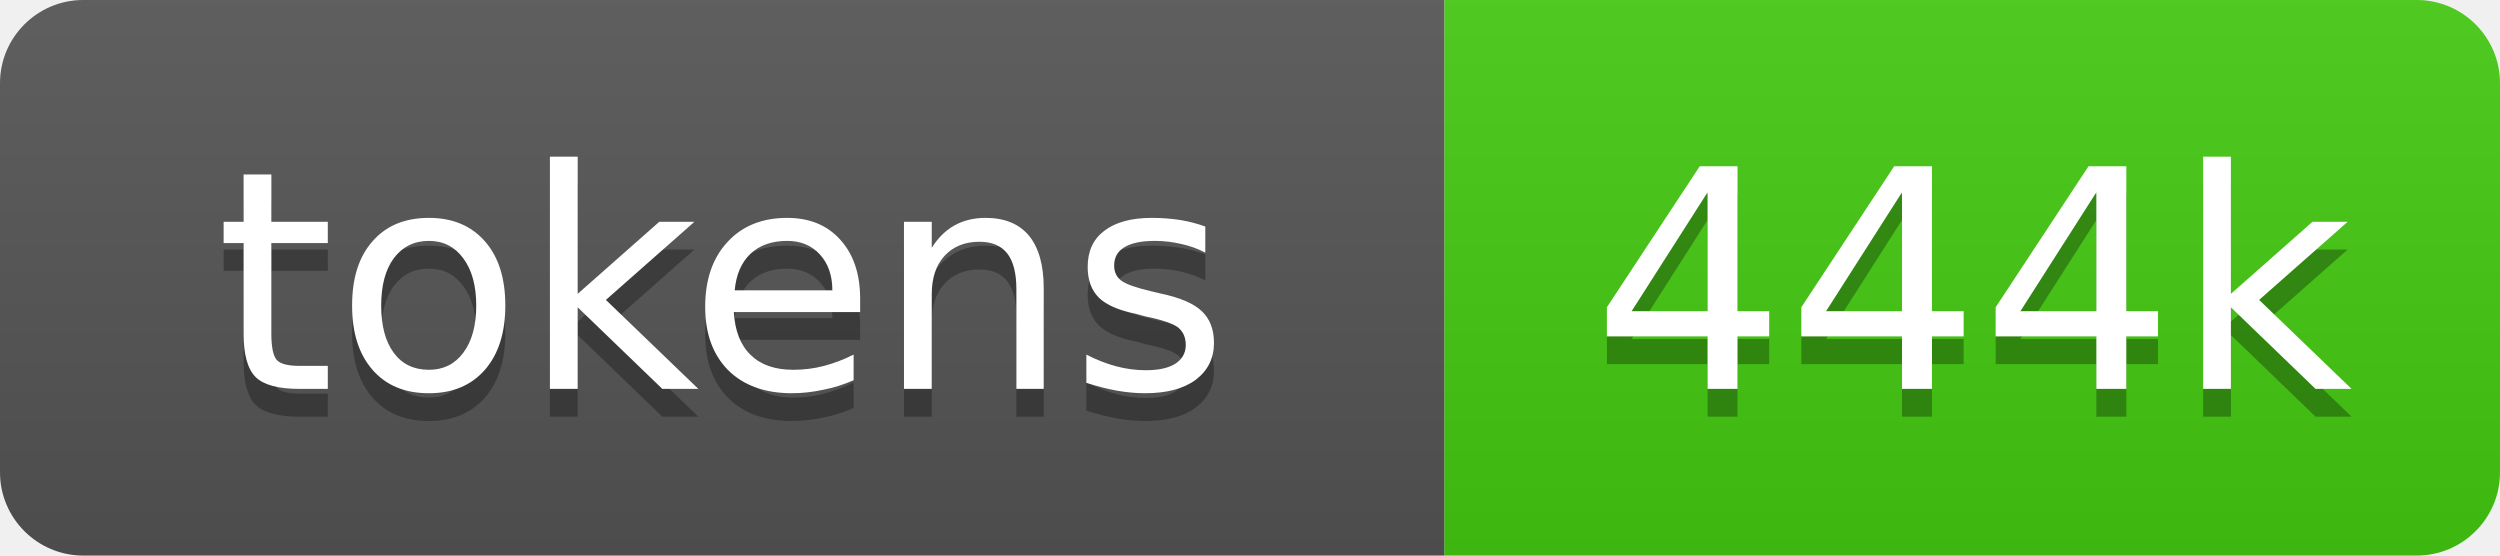
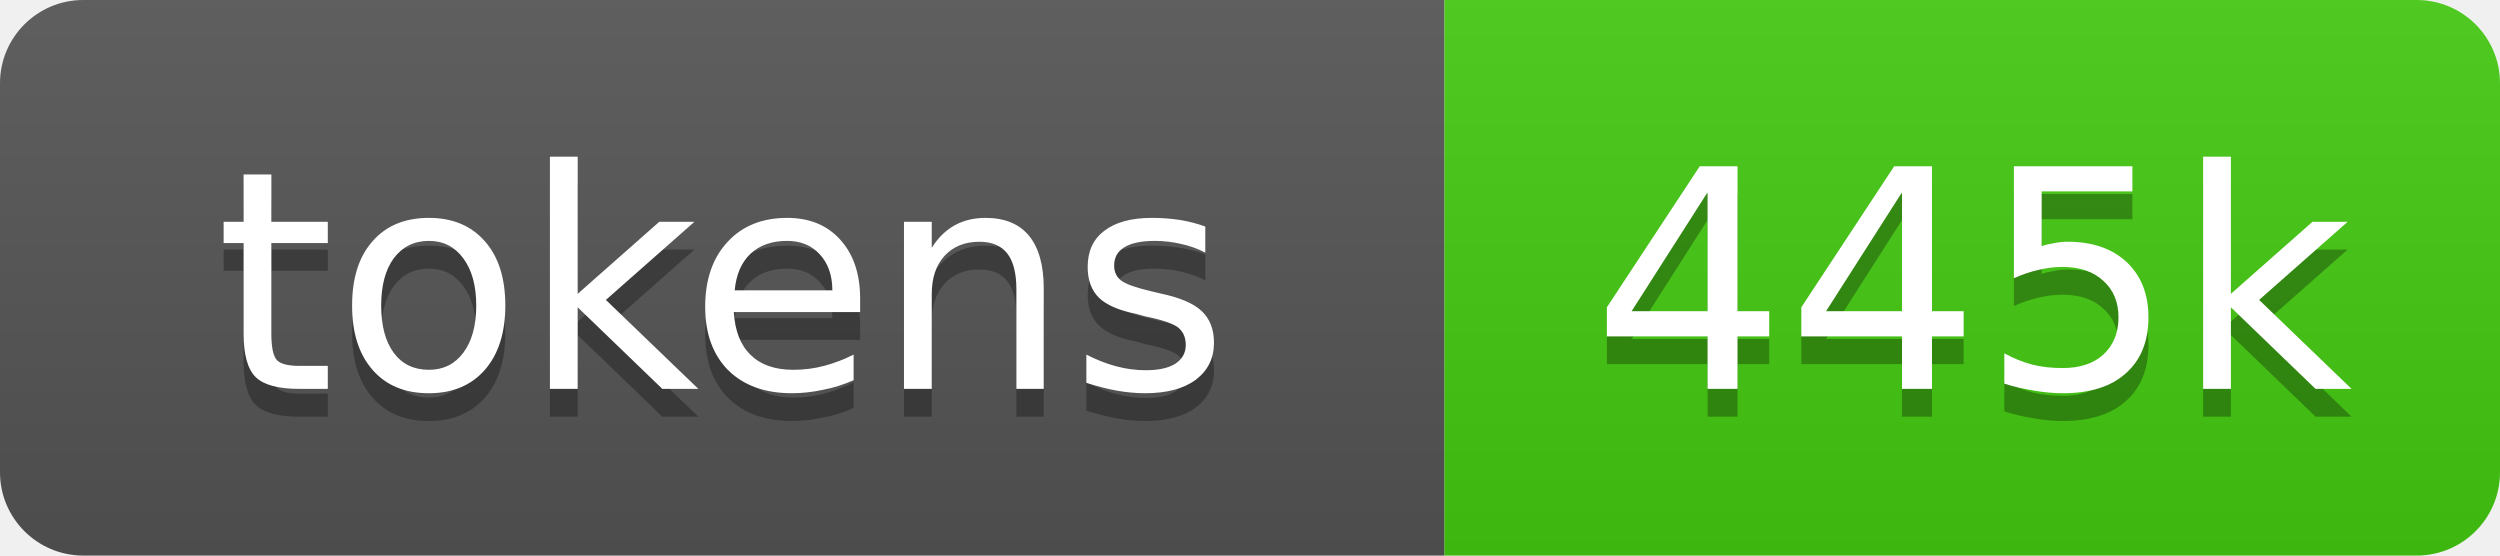
- <svg xmlns="http://www.w3.org/2000/svg" xmlns:xlink="http://www.w3.org/1999/xlink" width="90" height="20" role="img" aria-label="444k source tokens">
+ <svg xmlns="http://www.w3.org/2000/svg" xmlns:xlink="http://www.w3.org/1999/xlink" width="90" height="20" role="img" aria-label="445k source tokens">
  <linearGradient id="s" x2="0" y2="100%">
    <stop offset="0" stop-color="#bbb" stop-opacity=".1" />
    <stop offset="1" stop-opacity=".1" />
  </linearGradient>
  <clipPath id="r">
    <rect width="90" height="20" rx="3" fill="#fff" />
  </clipPath>
  <a xlink:href="https://github.com/yoloyash/overtchat/tree/main/.github/actions/repo-tokens">
    <g clip-path="url(#r)">
      <rect width="52" height="20" fill="#555" />
      <rect x="52" width="38" height="20" fill="#4c1" />
      <rect width="90" height="20" fill="url(#s)" />
      <g fill="#fff" text-anchor="middle" font-family="Verdana,Geneva,DejaVu Sans,sans-serif" font-size="11">
        <text aria-hidden="true" x="26" y="15" fill="#010101" fill-opacity=".3">tokens</text>
        <text x="26" y="14">tokens</text>
-         <text aria-hidden="true" x="71" y="15" fill="#010101" fill-opacity=".3">444k</text>
-         <text x="71" y="14">444k</text>
+         <text aria-hidden="true" x="71" y="15" fill="#010101" fill-opacity=".3">445k</text>
+         <text x="71" y="14">445k</text>
      </g>
    </g>
  </a>
</svg>
